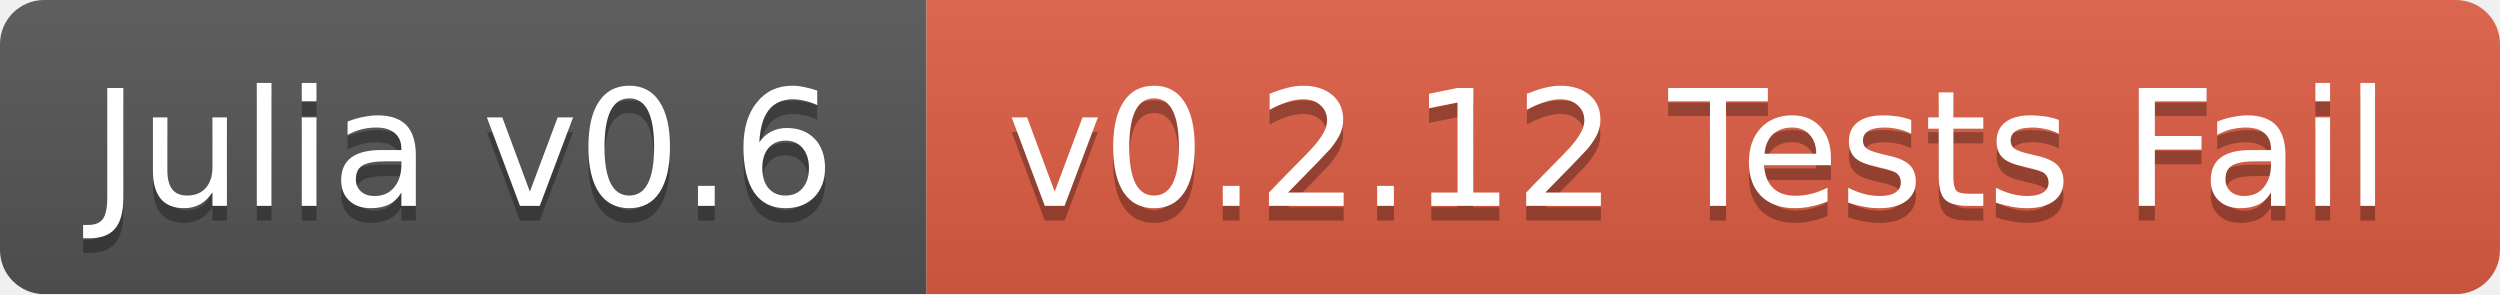
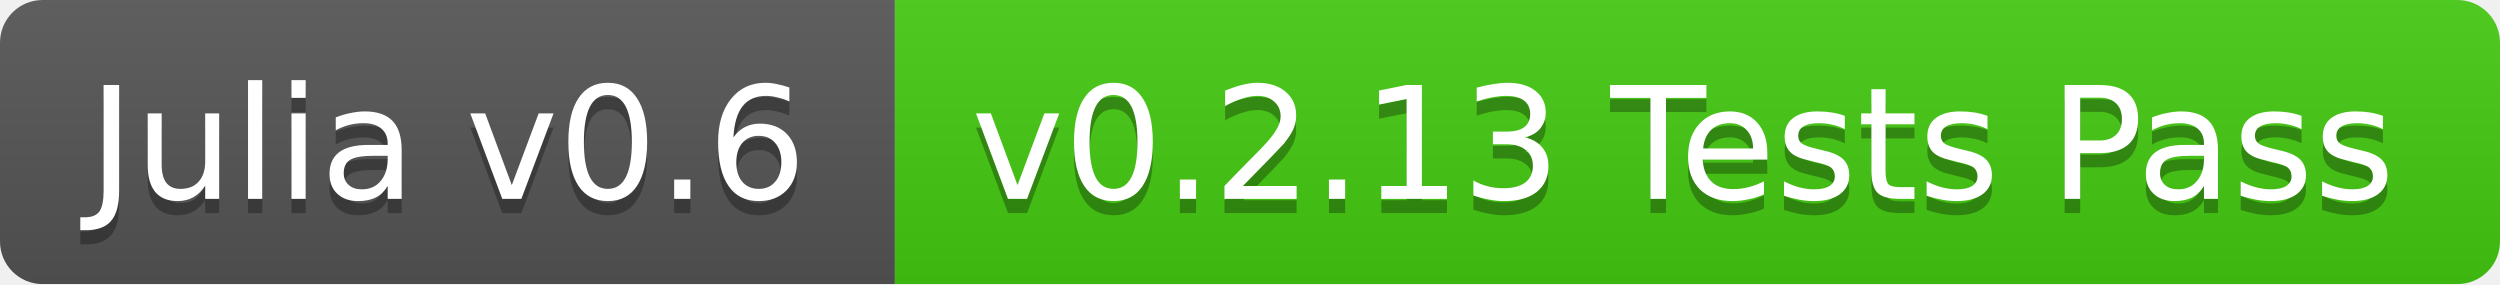
- <svg xmlns="http://www.w3.org/2000/svg" width="170" height="20">
+ <svg xmlns="http://www.w3.org/2000/svg" width="176" height="20">
  <linearGradient id="b" x2="0" y2="100%">
    <stop offset="0" stop-color="#bbb" stop-opacity=".1" />
    <stop offset="1" stop-opacity=".1" />
  </linearGradient>
  <mask id="a">
-     <rect width="170" height="20" rx="3" fill="#fff" />
+     <rect width="176" height="20" rx="3" fill="#fff" />
  </mask>
  <g mask="url(#a)">
    <path fill="#555" d="M0 0h63v20H0z" />
-     <path fill="#e05d44" d="M63 0h107v20H63z" />
-     <path fill="url(#b)" d="M0 0h170v20H0z" />
+     <path fill="#4c1" d="M63 0h113v20H63z" />
+     <path fill="url(#b)" d="M0 0h176v20H0z" />
  </g>
  <g fill="#fff" text-anchor="middle" font-family="DejaVu Sans,Verdana,Geneva,sans-serif" font-size="11">
    <text x="31.5" y="15" fill="#010101" fill-opacity=".3">Julia v0.6</text>
    <text x="31.5" y="14">Julia v0.6</text>
-     <text x="115.5" y="15" fill="#010101" fill-opacity=".3">v0.2.12 Tests Fail</text>
-     <text x="115.5" y="14">v0.2.12 Tests Fail</text>
+     <text x="118.5" y="15" fill="#010101" fill-opacity=".3">v0.2.13 Tests Pass</text>
+     <text x="118.5" y="14">v0.2.13 Tests Pass</text>
  </g>
</svg>
